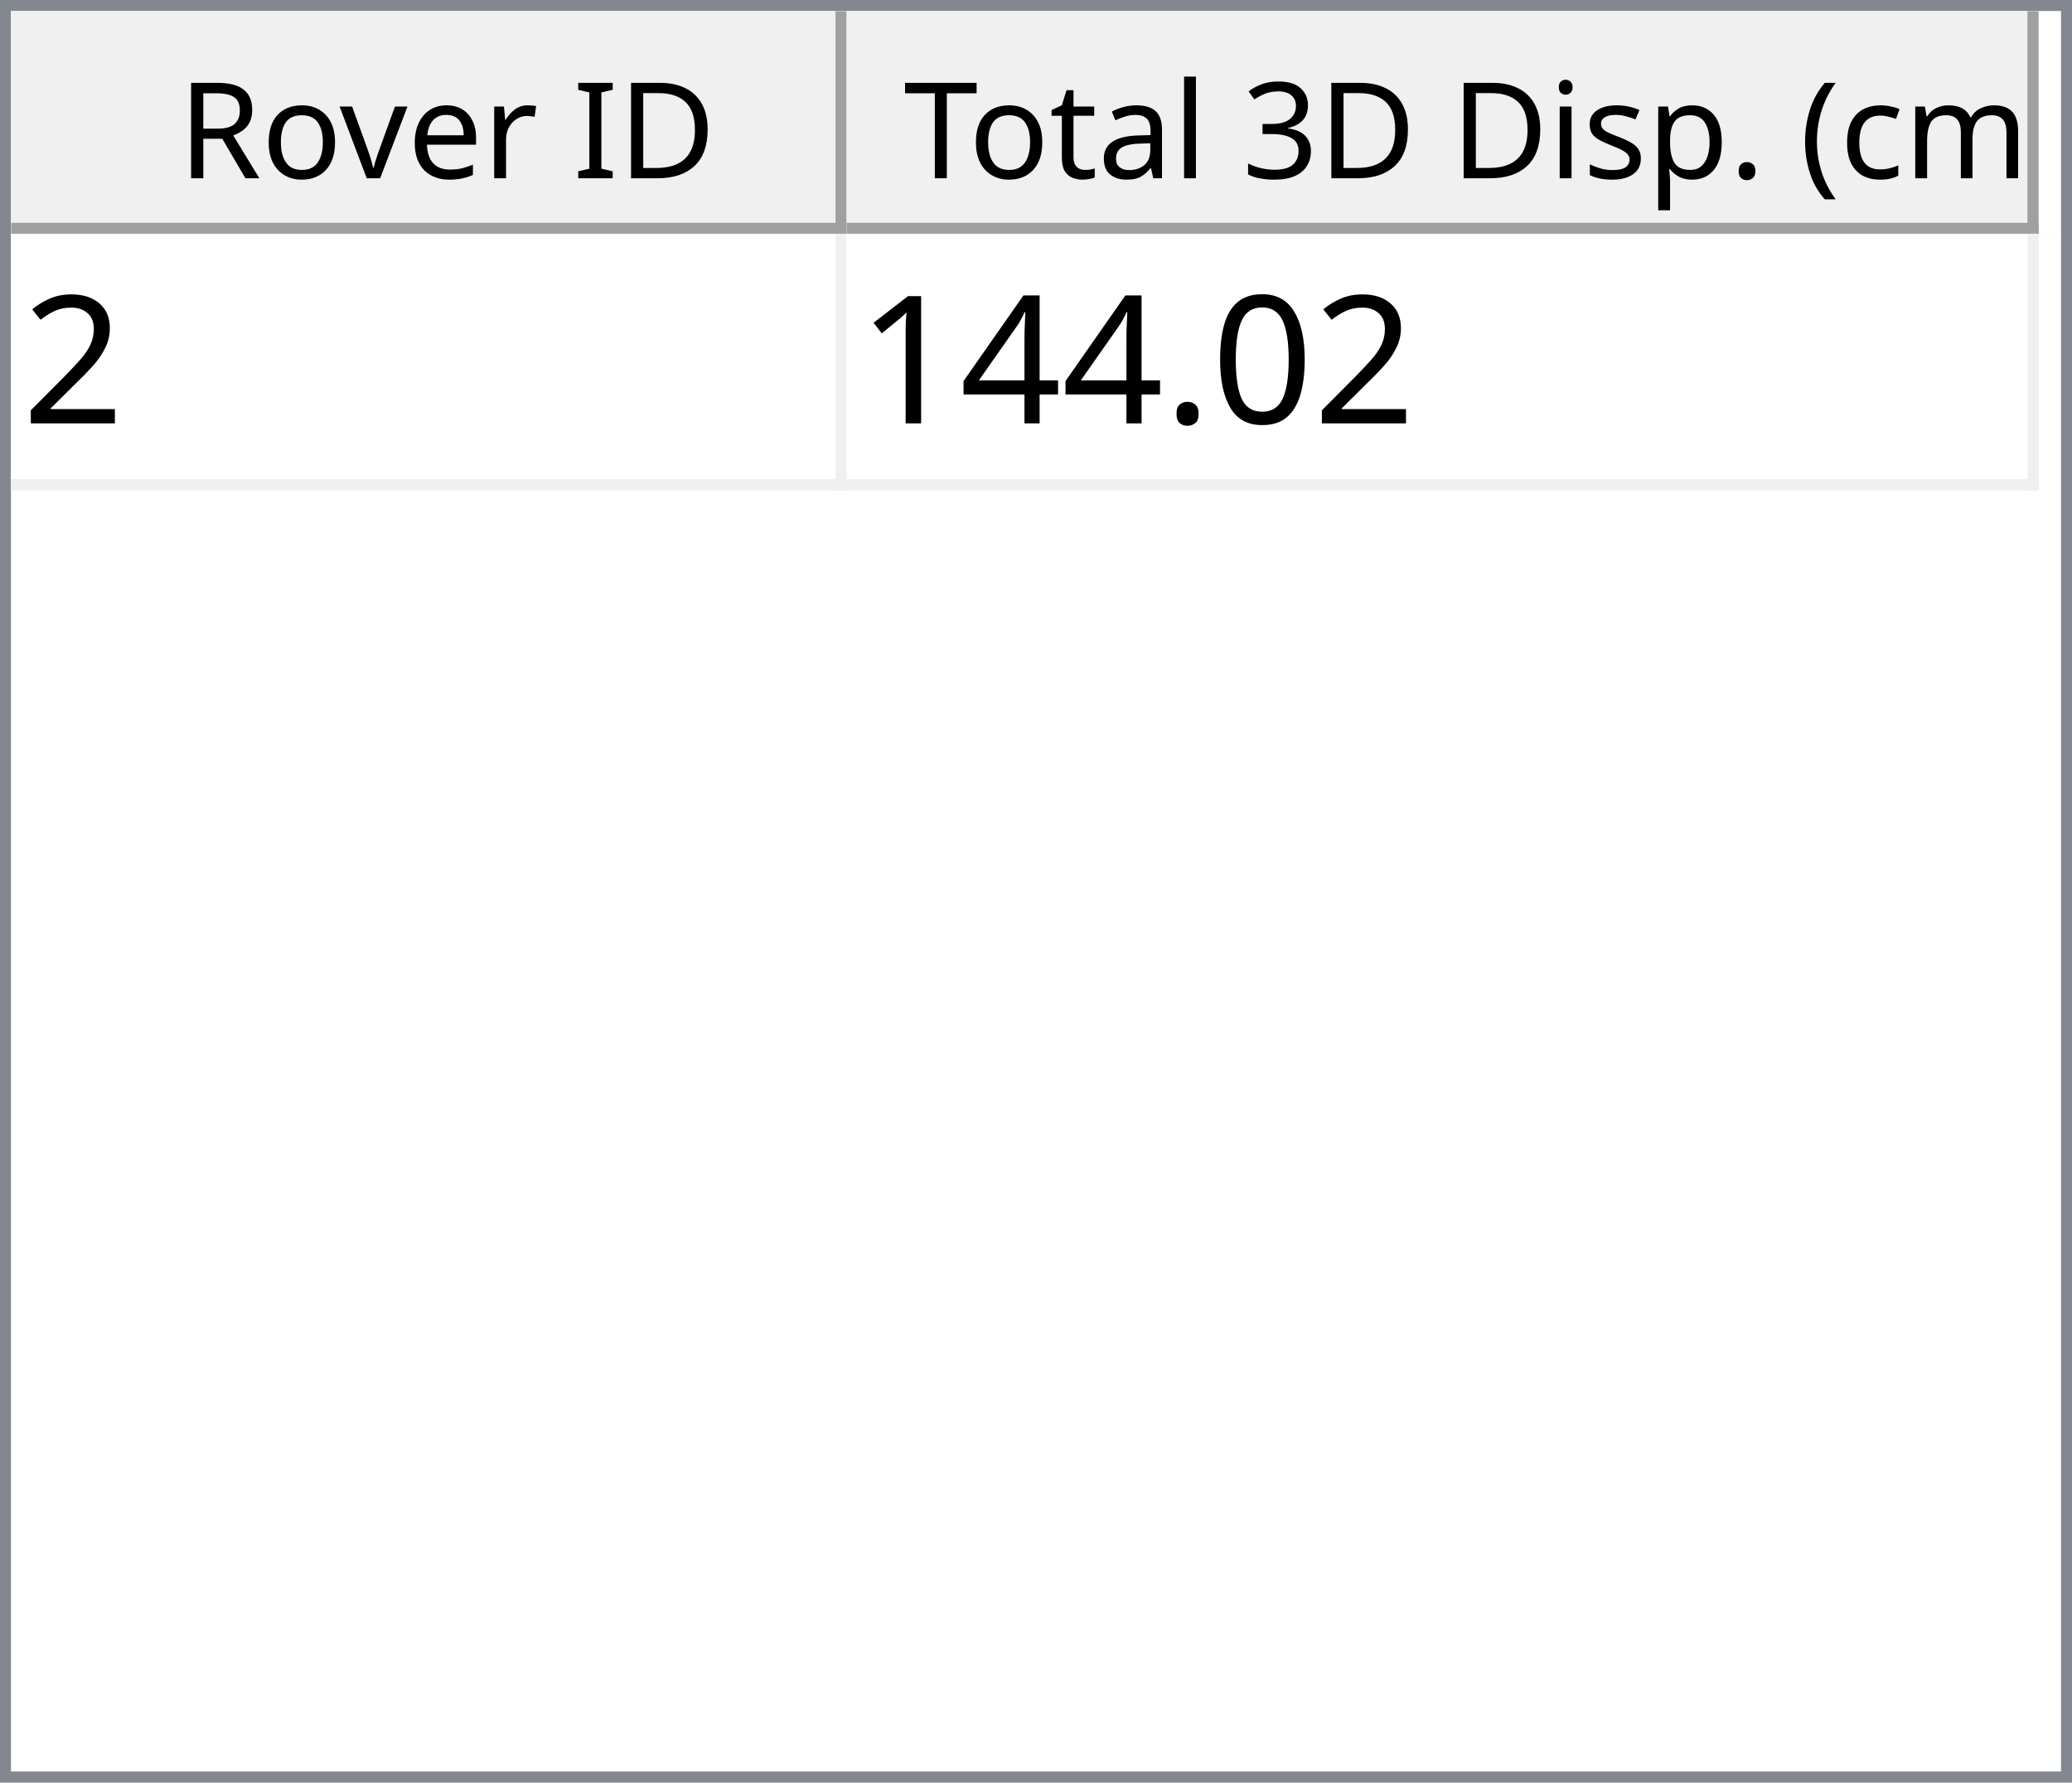
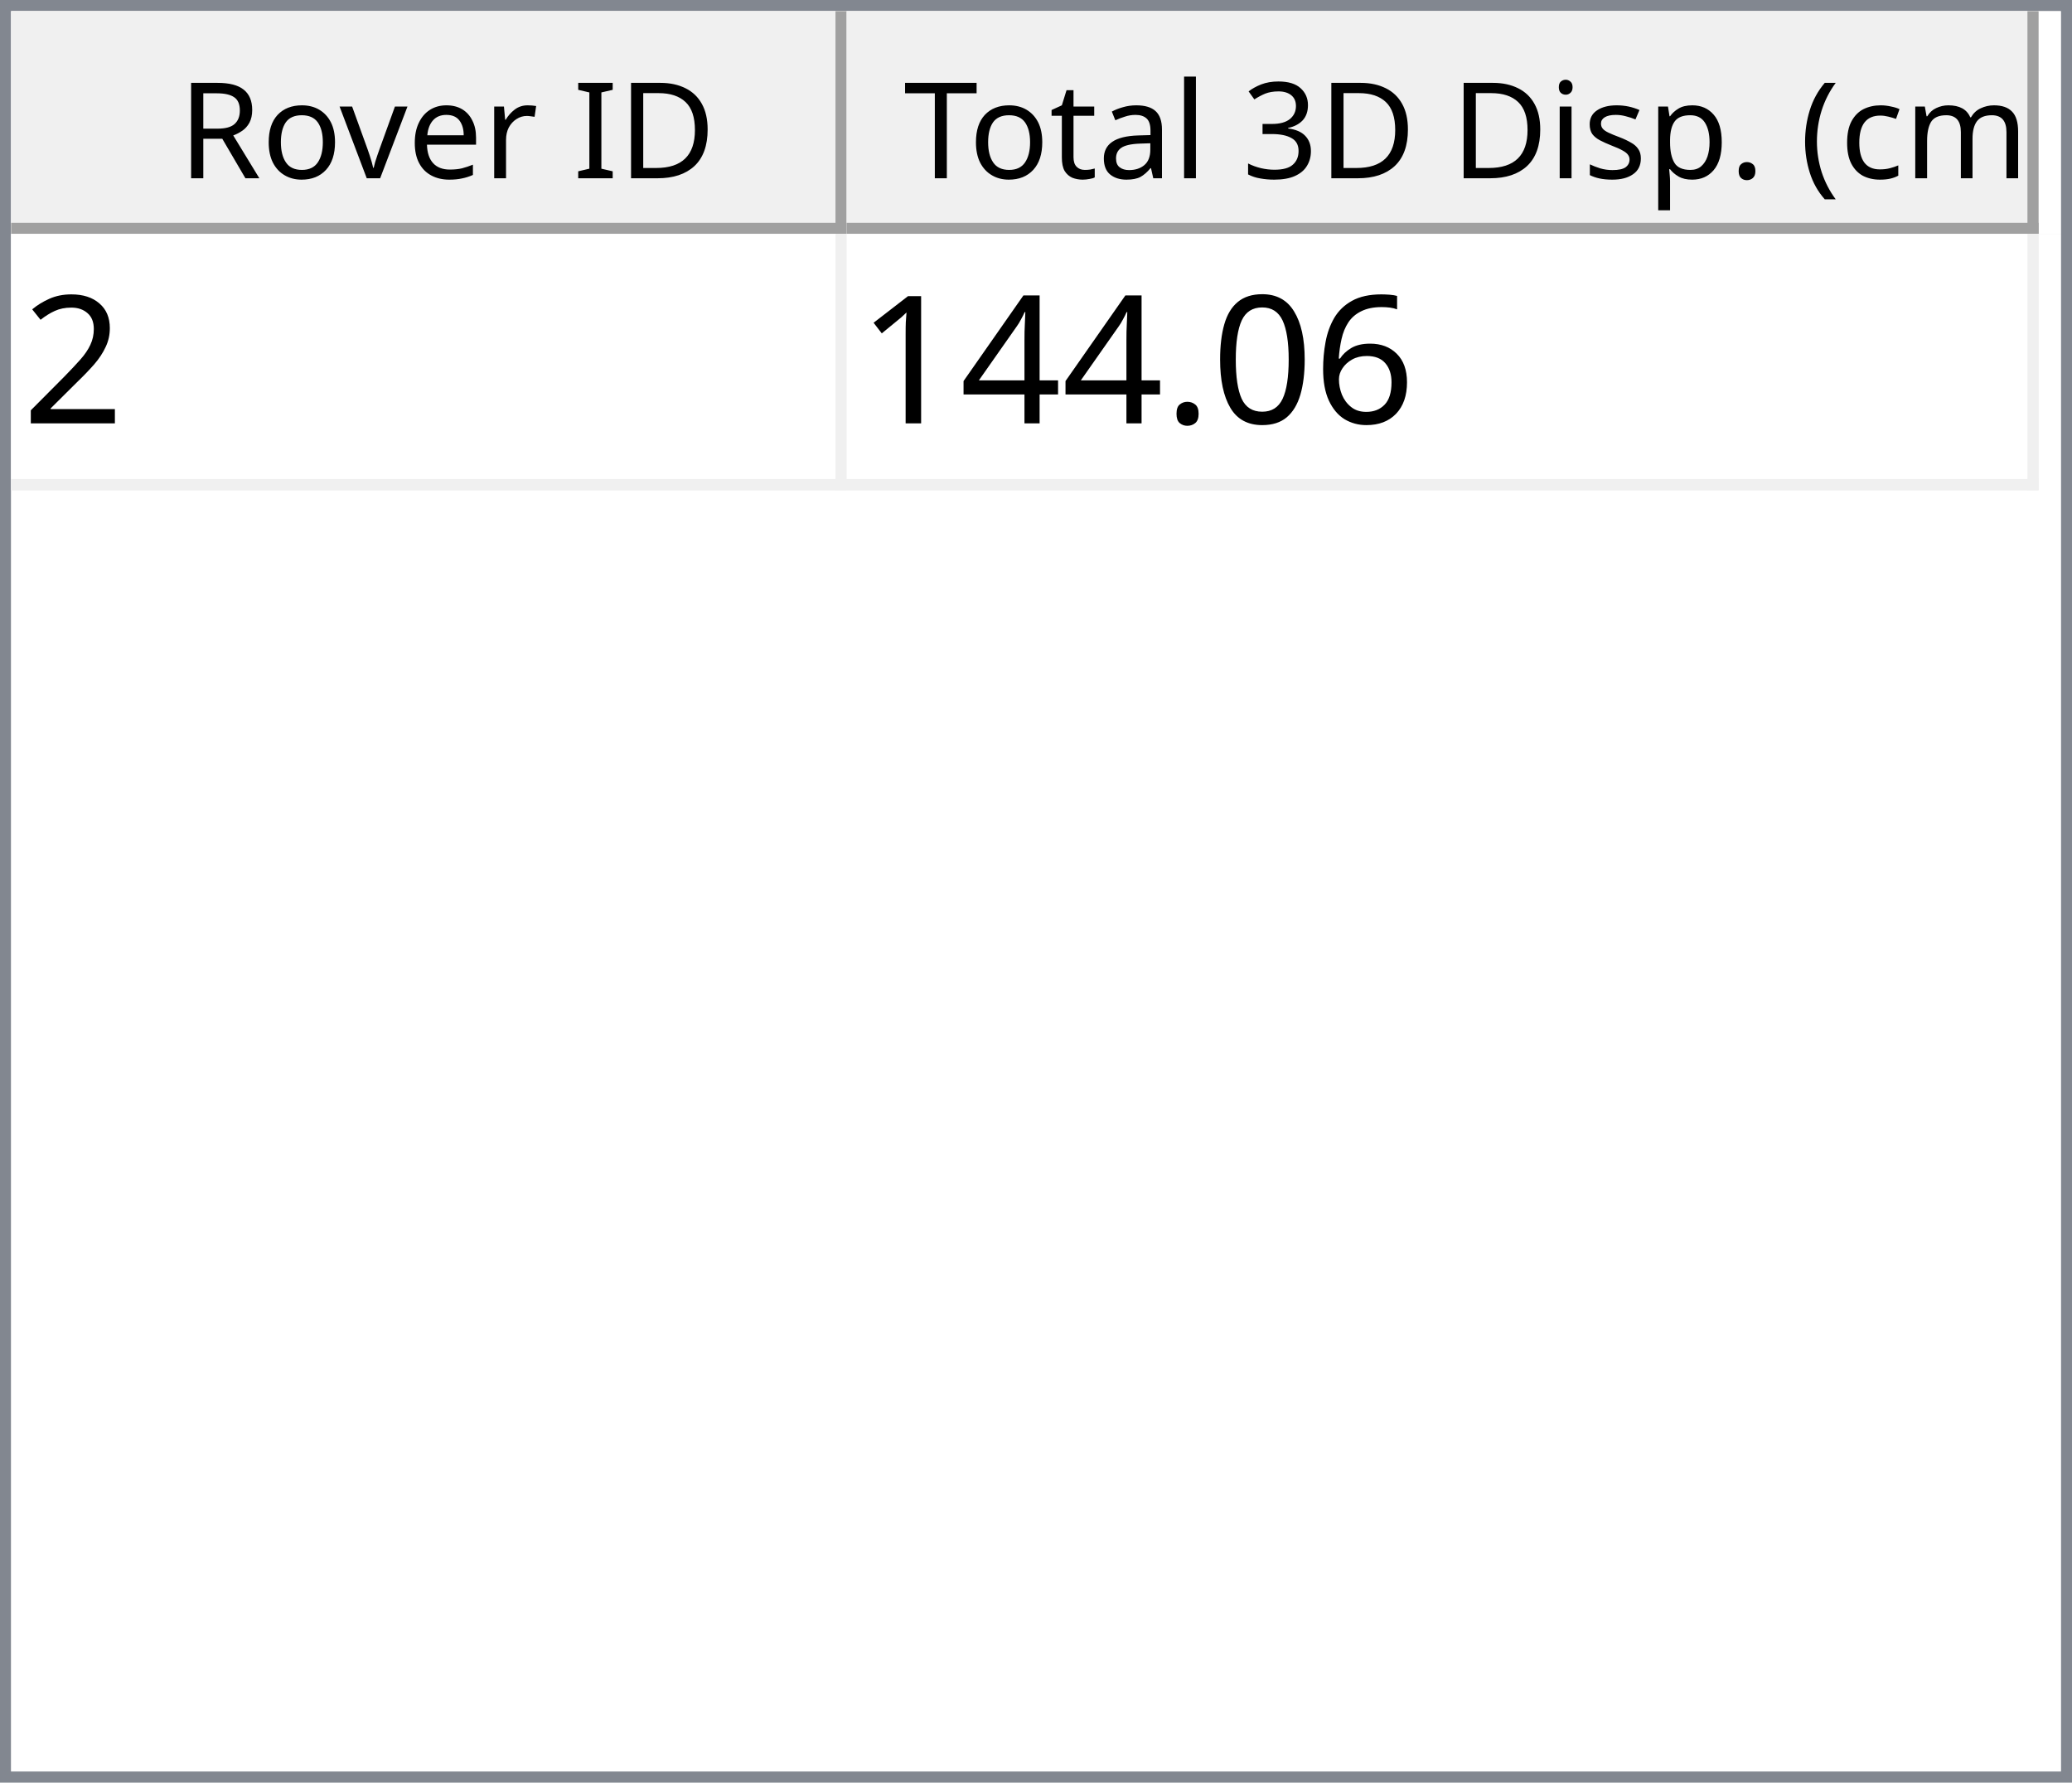
<svg xmlns="http://www.w3.org/2000/svg" style="fill-opacity:1; color-rendering:auto; color-interpolation:auto; text-rendering:auto; stroke:black; stroke-linecap:square; stroke-miterlimit:10; shape-rendering:auto; stroke-opacity:1; fill:black; stroke-dasharray:none; font-weight:normal; stroke-width:1; font-family:'Dialog'; font-style:normal; stroke-linejoin:miter; font-size:12px; stroke-dashoffset:0; image-rendering:auto;" width="186" height="160">
  <defs id="genericDefs" />
  <g>
    <defs id="defs1">
      <clipPath clipPathUnits="userSpaceOnUse" id="clipPath1">
        <path d="M0 0 L186 0 L186 160 L0 160 L0 0 Z" />
      </clipPath>
      <clipPath clipPathUnits="userSpaceOnUse" id="clipPath2">
        <path d="M0 0 L0 160 L186 160 L186 0 Z" />
      </clipPath>
      <clipPath clipPathUnits="userSpaceOnUse" id="clipPath3">
        <path d="M0 0 L0 20 L184 20 L184 0 Z" />
      </clipPath>
      <clipPath clipPathUnits="userSpaceOnUse" id="clipPath4">
        <path d="M0 0 L0 20 L75 20 L75 0 Z" />
      </clipPath>
      <clipPath clipPathUnits="userSpaceOnUse" id="clipPath5">
        <path d="M1 1 L1 19 L74 19 L74 1 Z" />
      </clipPath>
      <clipPath clipPathUnits="userSpaceOnUse" id="clipPath6">
        <path d="M0 0 L0 18 L73 18 L73 0 Z" />
      </clipPath>
      <clipPath clipPathUnits="userSpaceOnUse" id="clipPath7">
        <path d="M-0.5 -0.5 L-0.5 19.5 L74.5 19.5 L74.5 -0.5 Z" />
      </clipPath>
      <clipPath clipPathUnits="userSpaceOnUse" id="clipPath8">
        <path d="M0 0 L0 20 L107 20 L107 0 Z" />
      </clipPath>
      <clipPath clipPathUnits="userSpaceOnUse" id="clipPath9">
        <path d="M1 1 L1 19 L106 19 L106 1 Z" />
      </clipPath>
      <clipPath clipPathUnits="userSpaceOnUse" id="clipPath10">
        <path d="M0 0 L0 18 L105 18 L105 0 Z" />
      </clipPath>
      <clipPath clipPathUnits="userSpaceOnUse" id="clipPath11">
        <path d="M-0.5 -0.5 L-0.5 19.5 L106.5 19.5 L106.5 -0.5 Z" />
      </clipPath>
      <clipPath clipPathUnits="userSpaceOnUse" id="clipPath12">
        <path d="M0 0 L0 138 L184 138 L184 0 Z" />
      </clipPath>
      <clipPath clipPathUnits="userSpaceOnUse" id="clipPath13">
        <path d="M0 0 L0 23 L182 23 L182 0 Z" />
      </clipPath>
      <clipPath clipPathUnits="userSpaceOnUse" id="clipPath14">
        <path d="M-0.5 -0.5 L-0.5 22.5 L181.5 22.5 L181.5 -0.5 Z" />
      </clipPath>
      <clipPath clipPathUnits="userSpaceOnUse" id="clipPath15">
        <path d="M0 0 L0 22 L74 22 L74 0 Z" />
      </clipPath>
      <clipPath clipPathUnits="userSpaceOnUse" id="clipPath16">
        <path d="M0 0 L0 22 L106 22 L106 0 Z" />
      </clipPath>
      <font horiz-adv-x="64.551" id="font1">
        <font-face ascent="107.91" descent="25.098" units-per-em="100" style="font-style:normal; font-family:Segoe UI; font-weight:normal;" />
        <missing-glyph horiz-adv-x="64.551" d="M8.109 0 L8.109 68.266 L56.453 68.266 L56.453 0 L8.109 0 ZM15.328 7.234 L49.219 7.234 L49.219 61.031 L15.328 61.031 L15.328 7.234 Z" />
        <glyph unicode="D" horiz-adv-x="70.117" d="M9.188 0 L9.188 70.016 L28.516 70.016 Q65.531 70.016 65.531 35.891 Q65.531 19.672 55.25 9.836 Q44.969 0 27.734 0 L9.188 0 ZM17.391 62.594 L17.391 7.422 L27.828 7.422 Q41.609 7.422 49.273 14.797 Q56.938 22.172 56.938 35.688 Q56.938 62.594 28.328 62.594 L17.391 62.594 Z" />
        <glyph unicode="I" horiz-adv-x="26.611" d="M17.391 0 L9.188 0 L9.188 70.016 L17.391 70.016 L17.391 0 Z" />
        <glyph unicode=" " horiz-adv-x="27.393" d="" />
        <glyph unicode="r" horiz-adv-x="34.766" d="M34.188 41.891 Q32.078 43.5 28.125 43.5 Q23 43.5 19.555 38.672 Q16.109 33.844 16.109 25.484 L16.109 0 L8.109 0 L8.109 50 L16.109 50 L16.109 39.703 L16.312 39.703 Q18.016 44.969 21.531 47.922 Q25.047 50.875 29.391 50.875 Q32.516 50.875 34.188 50.203 L34.188 41.891 Z" />
        <glyph unicode="e" horiz-adv-x="52.295" d="M48.297 23 L12.984 23 Q13.188 14.656 17.484 10.109 Q21.781 5.562 29.297 5.562 Q37.75 5.562 44.828 11.141 L44.828 3.609 Q38.234 -1.172 27.391 -1.172 Q16.797 -1.172 10.742 5.641 Q4.688 12.453 4.688 24.812 Q4.688 36.469 11.305 43.82 Q17.922 51.172 27.734 51.172 Q37.547 51.172 42.922 44.828 Q48.297 38.484 48.297 27.203 L48.297 23 ZM40.094 29.781 Q40.047 36.719 36.75 40.578 Q33.453 44.438 27.594 44.438 Q21.922 44.438 17.969 40.383 Q14.016 36.328 13.094 29.781 L40.094 29.781 Z" />
        <glyph unicode="v" horiz-adv-x="47.9" d="M47.406 50 L27.484 0 L19.625 0 L0.688 50 L9.469 50 L22.172 13.672 Q23.578 9.672 23.922 6.688 L24.125 6.688 Q24.609 10.453 25.688 13.484 L38.969 50 L47.406 50 Z" />
        <glyph unicode="o" horiz-adv-x="58.594" d="M29 -1.172 Q17.922 -1.172 11.305 5.836 Q4.688 12.844 4.688 24.422 Q4.688 37.016 11.57 44.094 Q18.453 51.172 30.172 51.172 Q41.359 51.172 47.633 44.289 Q53.906 37.406 53.906 25.203 Q53.906 13.234 47.141 6.031 Q40.375 -1.172 29 -1.172 ZM29.594 44.438 Q21.875 44.438 17.383 39.188 Q12.891 33.938 12.891 24.703 Q12.891 15.828 17.43 10.695 Q21.969 5.562 29.594 5.562 Q37.359 5.562 41.531 10.594 Q45.703 15.625 45.703 24.906 Q45.703 34.281 41.531 39.359 Q37.359 44.438 29.594 44.438 Z" />
        <glyph unicode="R" horiz-adv-x="59.814" d="M59.375 0 L49.609 0 L37.891 19.625 Q36.281 22.359 34.766 24.289 Q33.25 26.219 31.664 27.438 Q30.078 28.656 28.25 29.219 Q26.422 29.781 24.125 29.781 L17.391 29.781 L17.391 0 L9.188 0 L9.188 70.016 L30.078 70.016 Q34.672 70.016 38.555 68.867 Q42.438 67.719 45.289 65.375 Q48.141 63.031 49.758 59.547 Q51.375 56.062 51.375 51.375 Q51.375 47.703 50.273 44.656 Q49.172 41.609 47.148 39.211 Q45.125 36.812 42.266 35.133 Q39.406 33.453 35.844 32.516 L35.844 32.328 Q37.594 31.547 38.891 30.547 Q40.188 29.547 41.359 28.18 Q42.531 26.812 43.68 25.078 Q44.828 23.344 46.234 21.047 L59.375 0 ZM17.391 62.594 L17.391 37.203 L28.516 37.203 Q31.594 37.203 34.203 38.133 Q36.812 39.062 38.719 40.797 Q40.625 42.531 41.703 45.047 Q42.781 47.562 42.781 50.688 Q42.781 56.297 39.141 59.445 Q35.5 62.594 28.609 62.594 L17.391 62.594 Z" />
        <glyph unicode=")" horiz-adv-x="30.176" d="M8.297 -15.922 L1.172 -15.922 Q16.406 2.344 16.406 26.812 Q16.406 51.469 1.078 70.016 L8.297 70.016 Q23.531 52.156 23.531 26.703 Q23.531 1.375 8.297 -15.922 Z" />
        <glyph unicode="m" horiz-adv-x="86.133" d="M79.109 0 L71.094 0 L71.094 28.719 Q71.094 37.016 68.531 40.727 Q65.969 44.438 59.906 44.438 Q54.781 44.438 51.195 39.75 Q47.609 35.062 47.609 28.516 L47.609 0 L39.594 0 L39.594 29.688 Q39.594 44.438 28.219 44.438 Q22.953 44.438 19.531 40.016 Q16.109 35.594 16.109 28.516 L16.109 0 L8.109 0 L8.109 50 L16.109 50 L16.109 42.094 L16.312 42.094 Q21.625 51.172 31.844 51.172 Q36.969 51.172 40.773 48.312 Q44.578 45.453 46 40.828 Q51.562 51.172 62.594 51.172 Q79.109 51.172 79.109 30.812 L79.109 0 Z" />
        <glyph unicode="c" horiz-adv-x="46.191" d="M42.188 2.297 Q36.422 -1.172 28.516 -1.172 Q17.828 -1.172 11.258 5.789 Q4.688 12.75 4.688 23.828 Q4.688 36.188 11.766 43.68 Q18.844 51.172 30.672 51.172 Q37.25 51.172 42.281 48.734 L42.281 40.531 Q36.719 44.438 30.375 44.438 Q22.703 44.438 17.797 38.945 Q12.891 33.453 12.891 24.516 Q12.891 15.719 17.508 10.641 Q22.125 5.562 29.891 5.562 Q36.422 5.562 42.188 9.906 L42.188 2.297 Z" />
        <glyph unicode="(" horiz-adv-x="30.176" d="M29.109 -15.922 L21.969 -15.922 Q6.844 1.375 6.844 26.703 Q6.844 52.156 21.969 70.016 L29.203 70.016 Q13.875 51.469 13.875 26.812 Q13.875 2.344 29.109 -15.922 Z" />
        <glyph unicode="." horiz-adv-x="21.68" d="M10.891 -1.078 Q8.641 -1.078 7.055 0.539 Q5.469 2.156 5.469 4.391 Q5.469 6.641 7.055 8.273 Q8.641 9.906 10.891 9.906 Q13.188 9.906 14.797 8.273 Q16.406 6.641 16.406 4.391 Q16.406 2.156 14.797 0.539 Q13.188 -1.078 10.891 -1.078 Z" />
        <glyph unicode="p" horiz-adv-x="58.789" d="M16.312 7.234 L16.109 7.234 L16.109 -23 L8.109 -23 L8.109 50 L16.109 50 L16.109 41.219 L16.312 41.219 Q22.219 51.172 33.594 51.172 Q43.266 51.172 48.688 44.461 Q54.109 37.75 54.109 26.469 Q54.109 13.922 48 6.375 Q41.891 -1.172 31.297 -1.172 Q21.578 -1.172 16.312 7.234 ZM16.109 27.391 L16.109 20.406 Q16.109 14.203 20.141 9.883 Q24.172 5.562 30.375 5.562 Q37.641 5.562 41.773 11.133 Q45.906 16.703 45.906 26.609 Q45.906 34.969 42.047 39.703 Q38.188 44.438 31.594 44.438 Q24.609 44.438 20.359 39.578 Q16.109 34.719 16.109 27.391 Z" />
        <glyph unicode="s" horiz-adv-x="42.432" d="M5.078 1.812 L5.078 10.406 Q11.625 5.562 19.484 5.562 Q30.031 5.562 30.031 12.594 Q30.031 14.594 29.125 15.992 Q28.219 17.391 26.68 18.461 Q25.141 19.531 23.07 20.383 Q21 21.234 18.609 22.172 Q15.281 23.484 12.766 24.828 Q10.25 26.172 8.57 27.859 Q6.891 29.547 6.031 31.695 Q5.172 33.844 5.172 36.719 Q5.172 40.234 6.789 42.945 Q8.406 45.656 11.086 47.484 Q13.766 49.312 17.211 50.242 Q20.656 51.172 24.312 51.172 Q30.812 51.172 35.938 48.922 L35.938 40.828 Q30.422 44.438 23.25 44.438 Q21 44.438 19.195 43.922 Q17.391 43.406 16.094 42.477 Q14.797 41.547 14.086 40.258 Q13.375 38.969 13.375 37.406 Q13.375 35.453 14.086 34.133 Q14.797 32.812 16.164 31.789 Q17.531 30.766 19.484 29.938 Q21.438 29.109 23.922 28.125 Q27.25 26.859 29.883 25.516 Q32.516 24.172 34.375 22.484 Q36.234 20.797 37.234 18.602 Q38.234 16.406 38.234 13.375 Q38.234 9.672 36.602 6.938 Q34.969 4.203 32.234 2.398 Q29.5 0.594 25.93 -0.289 Q22.359 -1.172 18.453 -1.172 Q10.75 -1.172 5.078 1.812 Z" />
        <glyph unicode="i" horiz-adv-x="24.219" d="M12.203 62.703 Q10.062 62.703 8.547 64.164 Q7.031 65.625 7.031 67.875 Q7.031 70.125 8.547 71.609 Q10.062 73.094 12.203 73.094 Q14.406 73.094 15.945 71.609 Q17.484 70.125 17.484 67.875 Q17.484 65.719 15.945 64.211 Q14.406 62.703 12.203 62.703 ZM16.109 0 L8.109 0 L8.109 50 L16.109 50 L16.109 0 Z" />
        <glyph unicode="3" horiz-adv-x="53.906" d="M46.531 19.828 Q46.531 15.094 44.75 11.211 Q42.969 7.328 39.719 4.57 Q36.469 1.812 31.93 0.297 Q27.391 -1.219 21.922 -1.219 Q11.922 -1.219 6 2.594 L6 11.188 Q13.094 5.609 22.219 5.609 Q25.875 5.609 28.828 6.539 Q31.781 7.469 33.906 9.227 Q36.031 10.984 37.18 13.477 Q38.328 15.969 38.328 19.094 Q38.328 32.812 18.797 32.812 L12.984 32.812 L12.984 39.594 L18.5 39.594 Q35.797 39.594 35.797 52.484 Q35.797 64.406 22.609 64.406 Q15.188 64.406 8.688 59.422 L8.688 67.188 Q15.375 71.188 24.609 71.188 Q29 71.188 32.57 69.969 Q36.141 68.75 38.68 66.555 Q41.219 64.359 42.609 61.281 Q44 58.203 44 54.5 Q44 40.672 30.031 36.719 L30.031 36.531 Q33.594 36.141 36.625 34.797 Q39.656 33.453 41.852 31.305 Q44.047 29.156 45.289 26.25 Q46.531 23.344 46.531 19.828 Z" />
        <glyph unicode="l" horiz-adv-x="24.219" d="M16.109 0 L8.109 0 L8.109 74.031 L16.109 74.031 L16.109 0 Z" />
        <glyph unicode="a" horiz-adv-x="50.879" d="M43.891 0 L35.891 0 L35.891 7.812 L35.688 7.812 Q30.469 -1.172 20.312 -1.172 Q12.844 -1.172 8.617 2.781 Q4.391 6.734 4.391 13.281 Q4.391 27.297 20.906 29.594 L35.891 31.688 Q35.891 44.438 25.594 44.438 Q16.547 44.438 9.281 38.281 L9.281 46.484 Q16.656 51.172 26.266 51.172 Q43.891 51.172 43.891 32.516 L43.891 0 ZM35.891 25.297 L23.828 23.641 Q18.266 22.859 15.43 20.875 Q12.594 18.891 12.594 13.875 Q12.594 10.203 15.211 7.883 Q17.828 5.562 22.172 5.562 Q28.125 5.562 32.008 9.742 Q35.891 13.922 35.891 20.312 L35.891 25.297 Z" />
        <glyph unicode="t" horiz-adv-x="33.887" d="M31.297 0.484 Q28.469 -1.078 23.828 -1.078 Q10.688 -1.078 10.688 13.578 L10.688 43.172 L2.094 43.172 L2.094 50 L10.688 50 L10.688 62.203 L18.703 64.797 L18.703 50 L31.297 50 L31.297 43.172 L18.703 43.172 L18.703 14.984 Q18.703 9.969 20.414 7.82 Q22.125 5.672 26.078 5.672 Q29.109 5.672 31.297 7.328 L31.297 0.484 Z" />
        <glyph unicode="T" horiz-adv-x="52.393" d="M50.594 62.594 L30.375 62.594 L30.375 0 L22.172 0 L22.172 62.594 L2 62.594 L2 70.016 L50.594 70.016 L50.594 62.594 Z" />
      </font>
      <font horiz-adv-x="75.0" id="font2">
        <font-face ascent="100.537" descent="21.973" units-per-em="100" style="font-style:normal; font-family:sans-serif; font-weight:normal;" />
        <missing-glyph horiz-adv-x="75.0" d="M12.5 0 L12.5 62.5 L62.5 62.5 L62.5 0 L12.5 0 ZM14.062 1.562 L60.938 1.562 L60.938 60.938 L14.062 60.938 L14.062 1.562 Z" />
        <glyph unicode="2" horiz-adv-x="55.615" d="M50.344 8.453 L50.344 0 L3.031 0 Q2.938 3.172 4.047 6.109 Q5.859 10.938 9.836 15.625 Q13.812 20.312 21.344 26.469 Q33.016 36.031 37.117 41.625 Q41.219 47.219 41.219 52.203 Q41.219 57.422 37.477 61.008 Q33.734 64.594 27.734 64.594 Q21.391 64.594 17.578 60.789 Q13.766 56.984 13.719 50.25 L4.688 51.172 Q5.609 61.281 11.664 66.578 Q17.719 71.875 27.938 71.875 Q38.234 71.875 44.242 66.164 Q50.25 60.453 50.25 52 Q50.25 47.703 48.492 43.555 Q46.734 39.406 42.656 34.812 Q38.578 30.219 29.109 22.219 Q21.188 15.578 18.945 13.211 Q16.703 10.844 15.234 8.453 L50.344 8.453 Z" />
+         <glyph unicode="6" horiz-adv-x="55.615" d="M49.75 54.047 L41.016 53.375 Q39.844 58.547 37.703 60.891 Q34.125 64.656 28.906 64.656 Q24.703 64.656 21.531 62.312 Q17.391 59.281 14.992 53.469 Q12.594 47.656 12.5 36.922 Q15.672 41.75 20.266 44.094 Q24.859 46.438 29.891 46.438 Q38.672 46.438 44.852 39.969 Q51.031 33.5 51.031 23.25 Q51.031 16.5 48.125 10.719 Q45.219 4.938 40.141 1.859 Q35.062 -1.219 28.609 -1.219 Q17.625 -1.219 10.695 6.859 Q3.766 14.938 3.766 33.5 Q3.766 54.25 11.422 63.672 Q18.109 71.875 29.438 71.875 Q37.891 71.875 43.289 67.141 Q48.688 62.406 49.75 54.047 ZM13.875 23.188 Q13.875 18.656 15.797 14.508 Q17.719 10.359 21.188 8.18 Q24.656 6 28.469 6 Q34.031 6 38.039 10.492 Q42.047 14.984 42.047 22.703 Q42.047 30.125 38.086 34.398 Q34.125 38.672 28.125 38.672 Q22.172 38.672 18.023 34.398 Q13.875 30.125 13.875 23.188 Z" />
        <glyph unicode="0" horiz-adv-x="55.615" d="M4.156 35.297 Q4.156 48 6.766 55.742 Q9.375 63.484 14.523 67.68 Q19.672 71.875 27.484 71.875 Q33.25 71.875 37.594 69.555 Q41.938 67.234 44.773 62.867 Q47.609 58.5 49.219 52.227 Q50.828 45.953 50.828 35.297 Q50.828 22.703 48.242 14.969 Q45.656 7.234 40.508 3.008 Q35.359 -1.219 27.484 -1.219 Q17.141 -1.219 11.234 6.203 Q4.156 15.141 4.156 35.297 ZM13.188 35.297 Q13.188 17.672 17.312 11.836 Q21.438 6 27.484 6 Q33.547 6 37.672 11.859 Q41.797 17.719 41.797 35.297 Q41.797 52.984 37.672 58.789 Q33.547 64.594 27.391 64.594 Q21.344 64.594 17.719 59.469 Q13.188 52.938 13.188 35.297 Z" />
        <glyph unicode="." horiz-adv-x="27.783" d="M9.078 0 L9.078 10.016 L19.094 10.016 L19.094 0 L9.078 0 Z" />
        <glyph unicode="4" horiz-adv-x="55.615" d="M32.328 0 L32.328 17.141 L1.266 17.141 L1.266 25.203 L33.938 71.578 L41.109 71.578 L41.109 25.203 L50.781 25.203 L50.781 17.141 L41.109 17.141 L41.109 0 L32.328 0 ZM32.328 25.203 L32.328 57.469 L9.906 25.203 L32.328 25.203 Z" />
        <glyph unicode="1" horiz-adv-x="55.615" d="M37.25 0 L28.469 0 L28.469 56 Q25.297 52.984 20.141 49.953 Q14.984 46.922 10.891 45.406 L10.891 53.906 Q18.266 57.375 23.781 62.305 Q29.297 67.234 31.594 71.875 L37.25 71.875 L37.25 0 Z" />
      </font>
    </defs>
    <g style="fill:white; stroke:white;">
      <rect x="0" y="0" width="186" style="clip-path:url(#clipPath1); stroke:none;" height="160" />
    </g>
    <g style="fill:white; text-rendering:optimizeSpeed; color-rendering:optimizeSpeed; image-rendering:optimizeSpeed; shape-rendering:crispEdges; stroke:white; color-interpolation:sRGB;">
      <rect x="0" width="186" height="160" y="0" style="stroke:none;" />
      <path style="stroke:none;" d="M0 160 L186 160 L186 0 L0 0 Z" />
    </g>
    <g style="fill:rgb(240,240,240); font-family:'Segoe UI'; stroke:rgb(240,240,240);">
      <rect x="0" y="0" width="186" style="clip-path:url(#clipPath2); stroke:none;" height="160" />
    </g>
    <g style="fill:rgb(130,135,144); font-family:'Segoe UI'; stroke:rgb(130,135,144);">
      <path d="M0 0 L186 0 L186 160 L0 160 L0 0 ZM1 1 L185 1 L185 159 L1 159 L1 1 Z" style="fill-rule:evenodd; clip-path:url(#clipPath2); stroke:none;" />
    </g>
    <g style="fill:white; font-family:'Segoe UI'; stroke:white;" transform="translate(1,1)">
      <rect x="0" y="0" width="184" style="clip-path:url(#clipPath3); stroke:none;" height="20" />
    </g>
    <g style="fill:rgb(240,240,240); font-family:'Segoe UI'; stroke:rgb(240,240,240);" transform="translate(1,1)">
      <rect x="0" y="0" width="75" style="clip-path:url(#clipPath4); stroke:none;" height="20" />
    </g>
    <g style="font-family:'Segoe UI';" transform="translate(2,2)">
      <text x="14" xml:space="preserve" y="14" style="clip-path:url(#clipPath6); stroke:none;">Rover ID</text>
    </g>
    <g style="fill:rgb(160,160,160); font-family:'Segoe UI'; stroke:rgb(160,160,160); stroke-linejoin:bevel;" transform="translate(1.5,1.5)">
      <line x1="74" x2="74" y1="0" style="fill:none; clip-path:url(#clipPath7);" y2="19" />
    </g>
    <g style="fill:rgb(160,160,160); font-family:'Segoe UI'; stroke:rgb(160,160,160); stroke-linejoin:bevel;" transform="matrix(1,0,0,1,1,1) translate(0.5,0.5)">
      <line x1="0" x2="74" y1="19" style="fill:none; clip-path:url(#clipPath7);" y2="19" />
    </g>
    <g style="fill:rgb(240,240,240); font-family:'Segoe UI'; stroke:rgb(240,240,240);" transform="translate(76,1)">
      <rect x="0" y="0" width="107" style="clip-path:url(#clipPath8); stroke:none;" height="20" />
    </g>
    <g style="font-family:'Segoe UI';" transform="translate(77,2)">
      <text x="1" xml:space="preserve" y="14" style="clip-path:url(#clipPath10); stroke:none;"> Total 3D Disp. (cm)</text>
    </g>
    <g style="fill:rgb(160,160,160); font-family:'Segoe UI'; stroke:rgb(160,160,160); stroke-linejoin:bevel;" transform="translate(76.5,1.5)">
      <line x1="106" x2="106" y1="0" style="fill:none; clip-path:url(#clipPath11);" y2="19" />
    </g>
    <g style="fill:rgb(160,160,160); font-family:'Segoe UI'; stroke:rgb(160,160,160); stroke-linejoin:bevel;" transform="matrix(1,0,0,1,76,1) translate(0.5,0.5)">
      <line x1="0" x2="106" y1="19" style="fill:none; clip-path:url(#clipPath11);" y2="19" />
    </g>
    <g style="fill:white; font-family:'Segoe UI'; stroke:white;" transform="translate(1,21)">
      <rect x="0" y="0" width="184" style="clip-path:url(#clipPath12); stroke:none;" height="138" />
    </g>
    <g style="fill:rgb(240,240,240); font-size:16px; font-family:sans-serif; stroke:rgb(240,240,240);" transform="translate(1,21)">
      <rect x="0" y="0" width="182" style="clip-path:url(#clipPath13); stroke:none;" height="23" />
      <line transform="translate(0.5,0.5)" x1="0" x2="181" y1="22" style="clip-path:url(#clipPath14); fill:none; stroke-linejoin:bevel;" y2="22" />
    </g>
    <g transform="matrix(1,0,0,1,1,21) translate(0.5,0.5)" style="fill:rgb(240,240,240); font-size:16px; font-family:sans-serif; stroke:rgb(240,240,240); stroke-linejoin:bevel;">
      <line x1="74" x2="74" y1="0" style="fill:none; clip-path:url(#clipPath14);" y2="22" />
    </g>
    <g transform="matrix(1,0,0,1,1,21) translate(0.5,0.5)" style="fill:rgb(240,240,240); font-size:16px; font-family:sans-serif; stroke:rgb(240,240,240); stroke-linejoin:bevel;">
      <line x1="181" x2="181" y1="0" style="fill:none; clip-path:url(#clipPath14);" y2="22" />
    </g>
    <g style="fill:white; font-size:16px; font-family:sans-serif; stroke:white;" transform="matrix(1,0,0,1,1,21)">
      <rect x="0" y="0" width="74" style="clip-path:url(#clipPath15); stroke:none;" height="22" />
      <text x="1" y="17" style="fill:black; clip-path:url(#clipPath15); stroke:none;" xml:space="preserve">2</text>
    </g>
    <g style="fill:white; font-size:16px; font-family:sans-serif; stroke:white;" transform="matrix(1,0,0,1,1,21) translate(75,0)">
      <rect x="0" y="0" width="106" style="clip-path:url(#clipPath16); stroke:none;" height="22" />
-       <text x="1" y="17" style="fill:black; clip-path:url(#clipPath16); stroke:none;" xml:space="preserve">144.02</text>
+       <text x="1" y="17" style="fill:black; clip-path:url(#clipPath16); stroke:none;" xml:space="preserve">144.06</text>
    </g>
  </g>
</svg>
